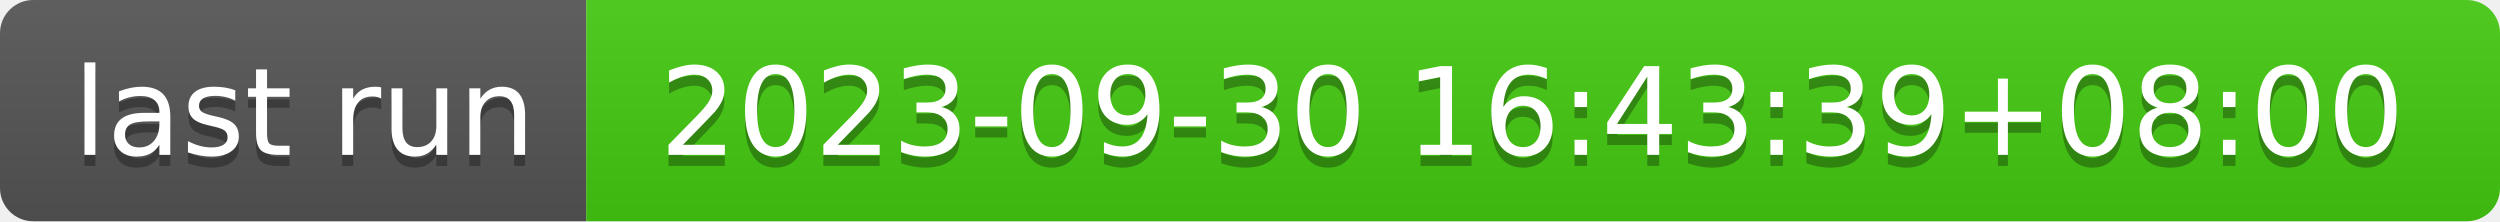
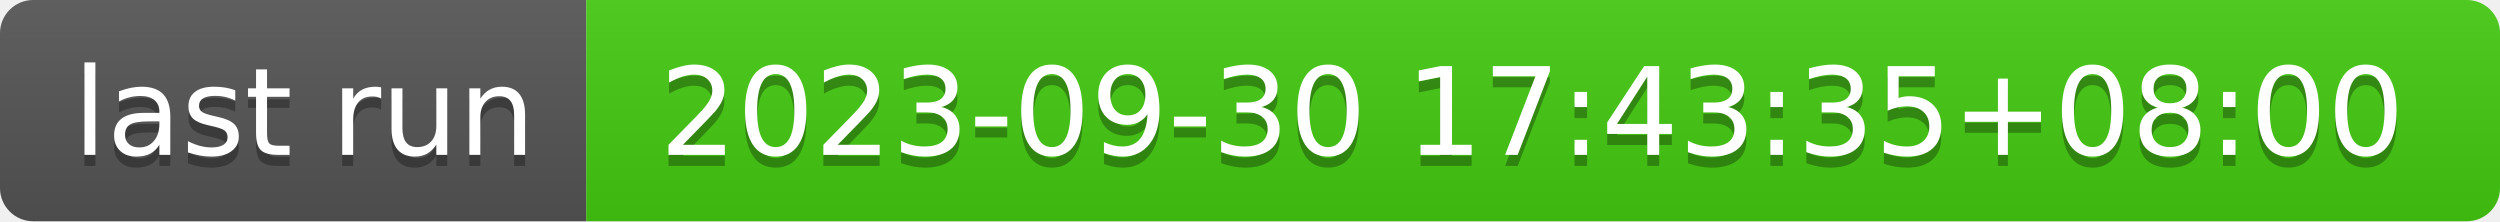
- <svg xmlns="http://www.w3.org/2000/svg" width="226" height="20" role="img" aria-label="last run: 2023-09-30 16:43:39+08:00">
+ <svg xmlns="http://www.w3.org/2000/svg" width="226" height="20" role="img" aria-label="last run: 2023-09-30 17:43:35+08:00">
  <linearGradient id="s" x2="0" y2="100%">
    <stop offset="0" stop-color="#bbb" stop-opacity=".1" />
    <stop offset="1" stop-opacity=".1" />
  </linearGradient>
  <clipPath id="r">
    <rect width="226" height="20" rx="3" fill="#fff" />
  </clipPath>
  <g clip-path="url(#r)">
    <rect width="53" height="20" fill="#555" />
    <rect x="53" width="173" height="20" fill="#4c1" />
    <rect width="226" height="20" fill="url(#s)" />
  </g>
  <g fill="#fff" text-anchor="middle" font-family="Verdana,Geneva,DejaVu Sans,sans-serif" text-rendering="geometricPrecision" font-size="110">
    <text aria-hidden="true" x="275" y="150" fill="#010101" fill-opacity=".3" transform="scale(.1)" textLength="430">last run</text>
    <text x="275" y="140" transform="scale(.1)" fill="#fff" textLength="430">last run</text>
-     <text aria-hidden="true" x="1385" y="150" fill="#010101" fill-opacity=".3" transform="scale(.1)" textLength="1630">2023-09-30 16:43:39+08:00</text>
-     <text x="1385" y="140" transform="scale(.1)" fill="#fff" textLength="1630">2023-09-30 16:43:39+08:00</text>
+     <text aria-hidden="true" x="1385" y="150" fill="#010101" fill-opacity=".3" transform="scale(.1)" textLength="1630">2023-09-30 17:43:35+08:00</text>
+     <text x="1385" y="140" transform="scale(.1)" fill="#fff" textLength="1630">2023-09-30 17:43:35+08:00</text>
  </g>
</svg>
